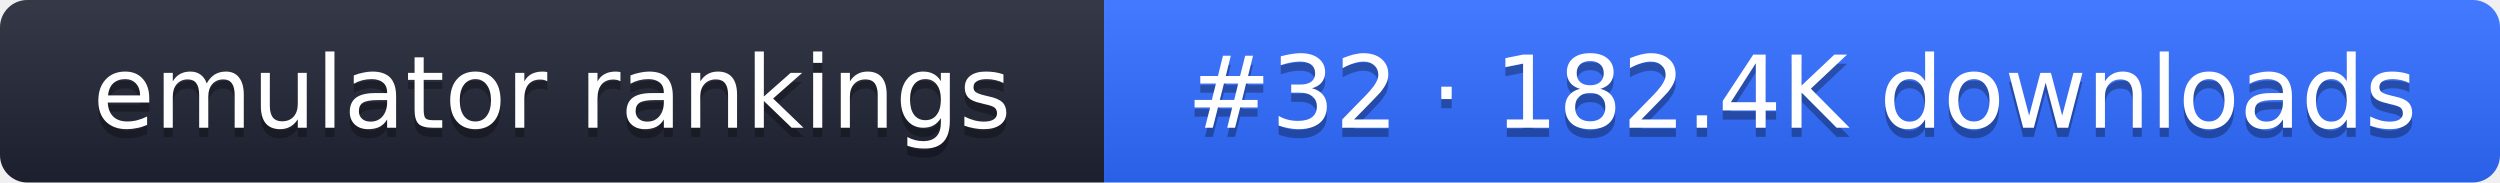
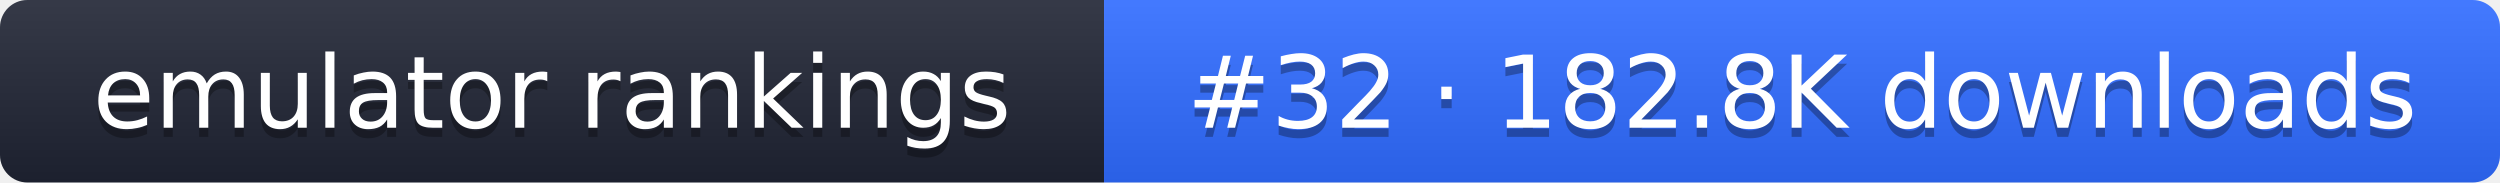
- <svg xmlns="http://www.w3.org/2000/svg" width="274" height="20" role="img" aria-label="emulator rankings: #32 · 182.4K downloads">
+ <svg xmlns="http://www.w3.org/2000/svg" width="274" height="20" role="img" aria-label="emulator rankings: #32 · 182.8K downloads">
  <linearGradient id="g" x2="0" y2="100%">
    <stop offset="0" stop-color="#fff" stop-opacity=".1" />
    <stop offset="1" stop-opacity=".1" />
  </linearGradient>
  <clipPath id="r">
    <rect width="274" height="20" rx="3" fill="#fff" />
  </clipPath>
  <g clip-path="url(#r)">
    <rect width="121" height="20" fill="#1f2433" />
    <rect x="121" width="153" height="20" fill="#2f6bff" />
    <rect width="274" height="20" fill="url(#g)" />
  </g>
  <g fill="#fff" text-anchor="middle" font-family="Verdana,DejaVu Sans,sans-serif" font-size="11">
    <text x="60.5" y="15" fill="#010101" fill-opacity=".3">emulator rankings</text>
    <text x="60.5" y="14">emulator rankings</text>
-     <text x="197.5" y="15" fill="#010101" fill-opacity=".3">#32 · 182.4K downloads</text>
-     <text x="197.5" y="14">#32 · 182.4K downloads</text>
+     <text x="197.5" y="15" fill="#010101" fill-opacity=".3">#32 · 182.8K downloads</text>
+     <text x="197.5" y="14">#32 · 182.8K downloads</text>
  </g>
</svg>
